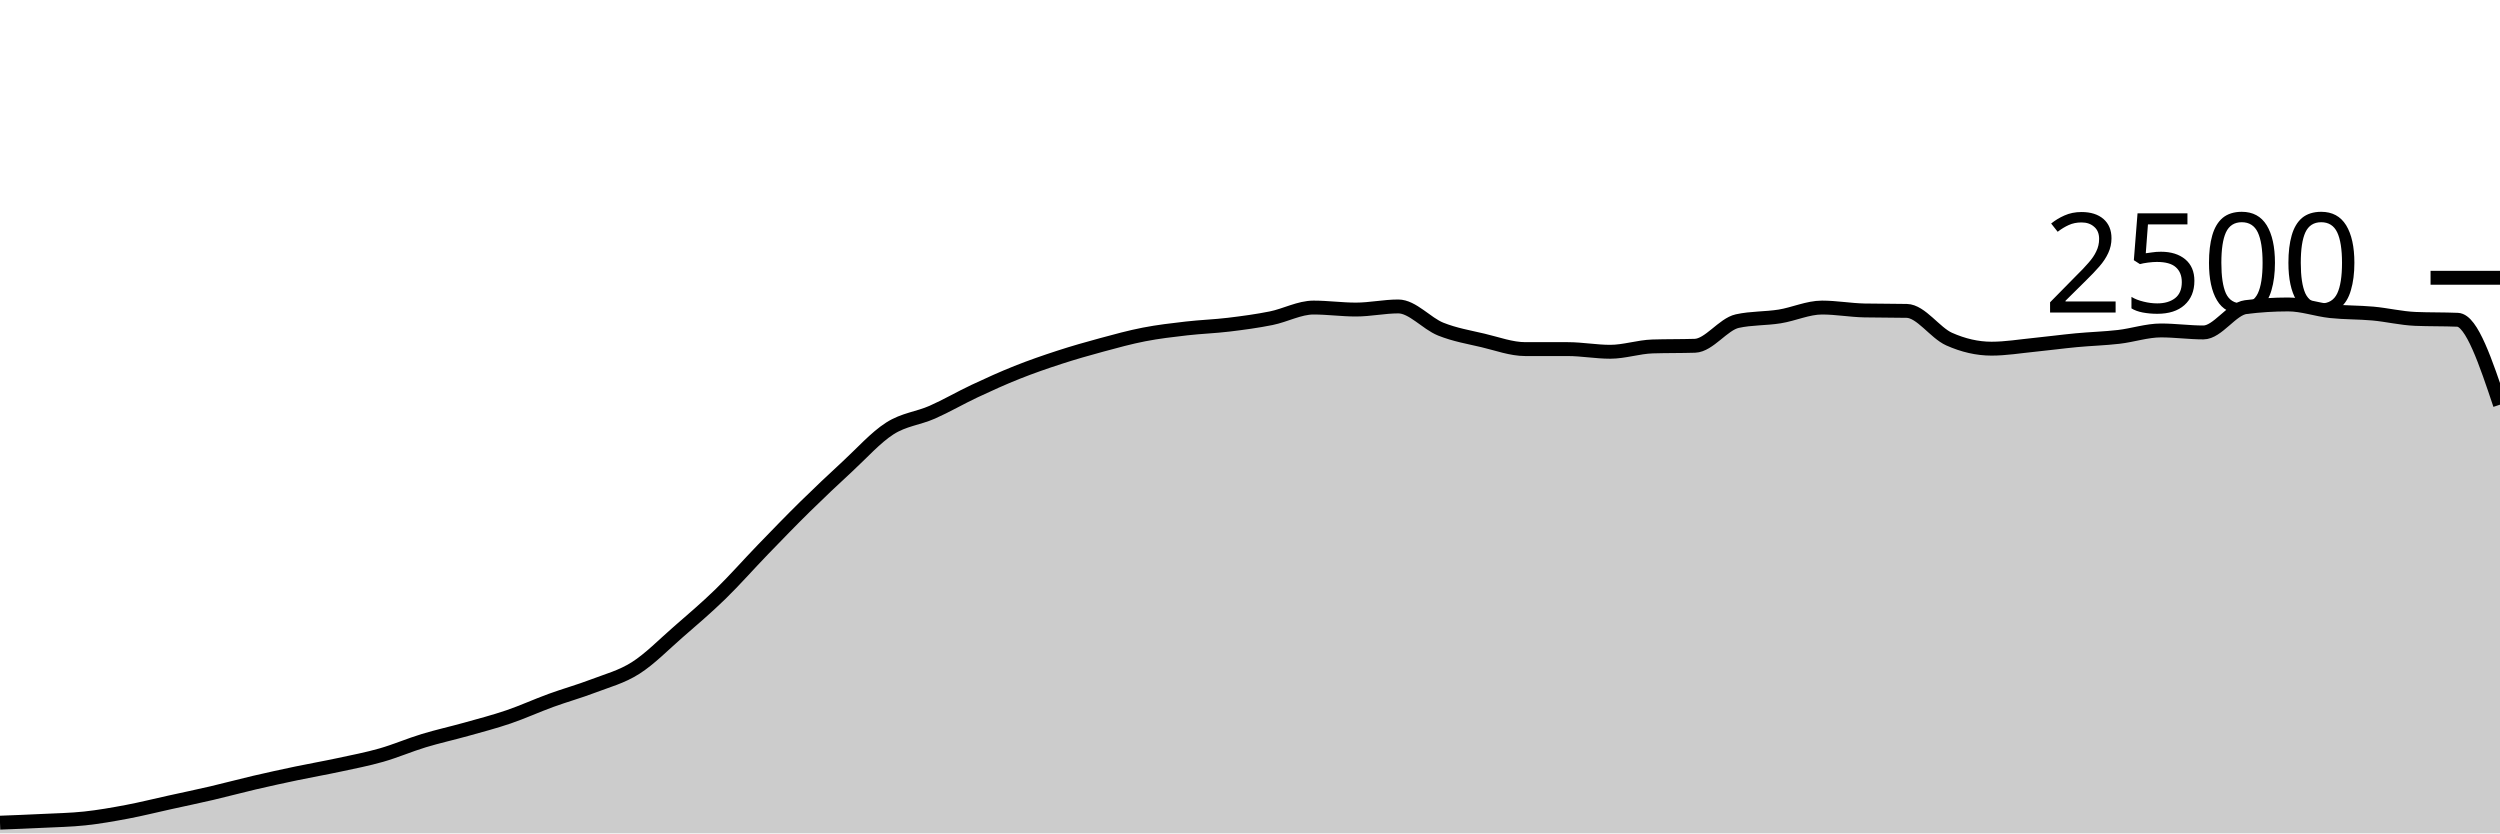
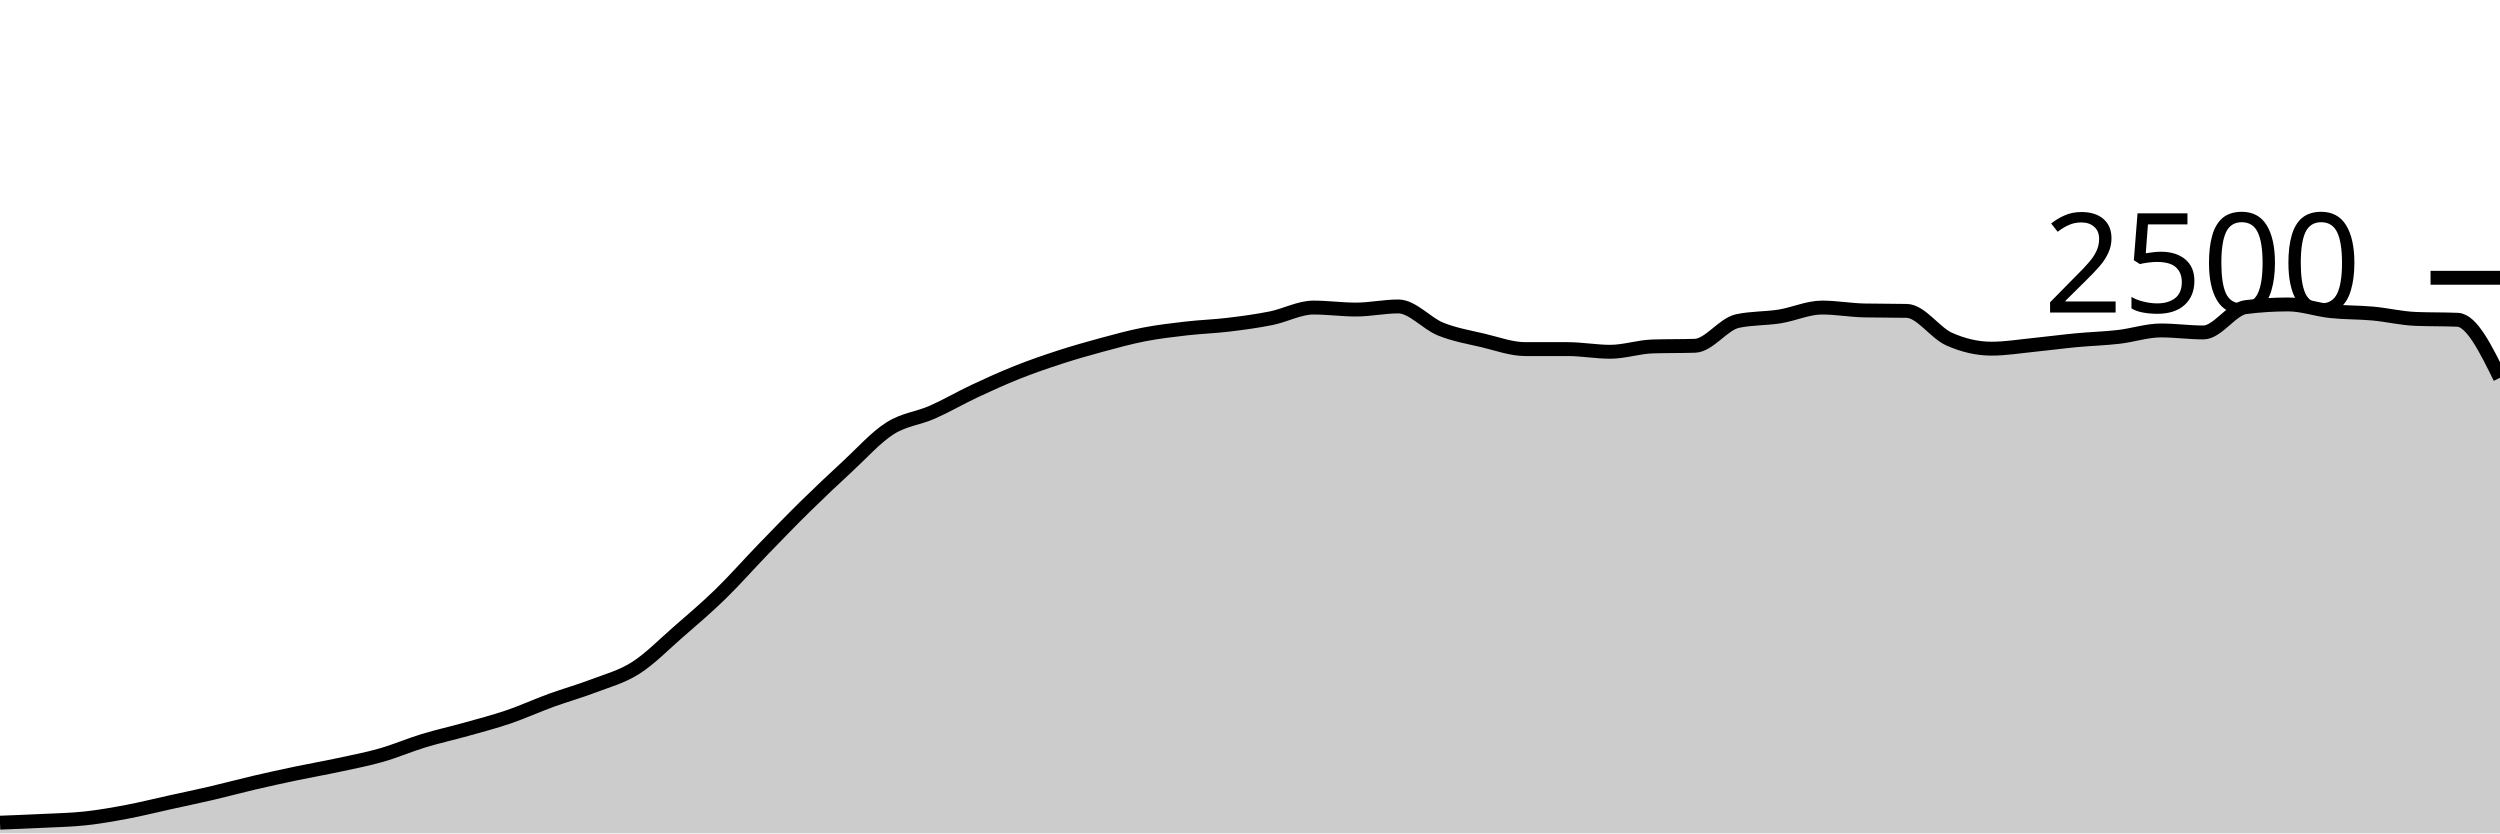
<svg xmlns="http://www.w3.org/2000/svg" viewBox="0 0 180 60">
  <g transform="translate(0,20)">
-     <path class="area" fill="rgba(0, 0, 0, 0.2)" d="M0,39.232C1.017,39.193,2.034,39.155,3.051,39.104C4.068,39.053,5.085,39.037,6.102,38.928C7.119,38.819,8.136,38.64,9.153,38.448C10.169,38.256,11.186,38,12.203,37.776C13.22,37.552,14.237,37.341,15.254,37.104C16.271,36.867,17.288,36.589,18.305,36.352C19.322,36.115,20.339,35.893,21.356,35.68C22.373,35.467,23.39,35.291,24.407,35.072C25.424,34.853,26.441,34.659,27.458,34.368C28.475,34.077,29.492,33.637,30.508,33.328C31.525,33.019,32.542,32.797,33.559,32.512C34.576,32.227,35.593,31.963,36.61,31.616C37.627,31.269,38.644,30.803,39.661,30.432C40.678,30.061,41.695,29.781,42.712,29.392C43.729,29.003,44.746,28.741,45.763,28.096C46.78,27.451,47.797,26.405,48.814,25.52C49.831,24.635,50.847,23.773,51.864,22.784C52.881,21.795,53.898,20.635,54.915,19.584C55.932,18.533,56.949,17.48,57.966,16.48C58.983,15.48,60,14.523,61.017,13.584C62.034,12.645,63.051,11.499,64.068,10.848C65.085,10.197,66.102,10.128,67.119,9.68C68.136,9.232,69.153,8.637,70.169,8.16C71.186,7.683,72.203,7.221,73.22,6.816C74.237,6.411,75.254,6.059,76.271,5.728C77.288,5.397,78.305,5.107,79.322,4.832C80.339,4.557,81.356,4.277,82.373,4.08C83.39,3.883,84.407,3.765,85.424,3.648C86.441,3.531,87.458,3.499,88.475,3.376C89.492,3.253,90.508,3.117,91.525,2.912C92.542,2.707,93.559,2.144,94.576,2.144C95.593,2.144,96.61,2.288,97.627,2.288C98.644,2.288,99.661,2.064,100.678,2.064C101.695,2.064,102.712,3.288,103.729,3.696C104.746,4.104,105.763,4.272,106.78,4.512C107.797,4.752,108.814,5.136,109.831,5.136C110.847,5.136,111.864,5.136,112.881,5.136C113.898,5.136,114.915,5.328,115.932,5.328C116.949,5.328,117.966,4.976,118.983,4.944C120,4.912,121.017,4.928,122.034,4.896C123.051,4.864,124.068,3.344,125.085,3.12C126.102,2.896,127.119,2.947,128.136,2.784C129.153,2.621,130.169,2.144,131.186,2.144C132.203,2.144,133.22,2.331,134.237,2.352C135.254,2.373,136.271,2.363,137.288,2.384C138.305,2.405,139.322,3.963,140.339,4.416C141.356,4.869,142.373,5.104,143.39,5.104C144.407,5.104,145.424,4.933,146.441,4.832C147.458,4.731,148.475,4.592,149.492,4.496C150.508,4.4,151.525,4.373,152.542,4.256C153.559,4.139,154.576,3.792,155.593,3.792C156.61,3.792,157.627,3.936,158.644,3.936C159.661,3.936,160.678,2.24,161.695,2.112C162.712,1.984,163.729,1.92,164.746,1.92C165.763,1.92,166.78,2.291,167.797,2.4C168.814,2.509,169.831,2.483,170.847,2.576C171.864,2.669,172.881,2.917,173.898,2.96C174.915,3.003,175.932,2.981,176.949,3.024C177.966,3.067,178.983,6.101,180,9.136L180,40C178.983,40,177.966,40,176.949,40C175.932,40,174.915,40,173.898,40C172.881,40,171.864,40,170.847,40C169.831,40,168.814,40,167.797,40C166.78,40,165.763,40,164.746,40C163.729,40,162.712,40,161.695,40C160.678,40,159.661,40,158.644,40C157.627,40,156.61,40,155.593,40C154.576,40,153.559,40,152.542,40C151.525,40,150.508,40,149.492,40C148.475,40,147.458,40,146.441,40C145.424,40,144.407,40,143.39,40C142.373,40,141.356,40,140.339,40C139.322,40,138.305,40,137.288,40C136.271,40,135.254,40,134.237,40C133.22,40,132.203,40,131.186,40C130.169,40,129.153,40,128.136,40C127.119,40,126.102,40,125.085,40C124.068,40,123.051,40,122.034,40C121.017,40,120,40,118.983,40C117.966,40,116.949,40,115.932,40C114.915,40,113.898,40,112.881,40C111.864,40,110.847,40,109.831,40C108.814,40,107.797,40,106.78,40C105.763,40,104.746,40,103.729,40C102.712,40,101.695,40,100.678,40C99.661,40,98.644,40,97.627,40C96.61,40,95.593,40,94.576,40C93.559,40,92.542,40,91.525,40C90.508,40,89.492,40,88.475,40C87.458,40,86.441,40,85.424,40C84.407,40,83.39,40,82.373,40C81.356,40,80.339,40,79.322,40C78.305,40,77.288,40,76.271,40C75.254,40,74.237,40,73.22,40C72.203,40,71.186,40,70.169,40C69.153,40,68.136,40,67.119,40C66.102,40,65.085,40,64.068,40C63.051,40,62.034,40,61.017,40C60,40,58.983,40,57.966,40C56.949,40,55.932,40,54.915,40C53.898,40,52.881,40,51.864,40C50.847,40,49.831,40,48.814,40C47.797,40,46.78,40,45.763,40C44.746,40,43.729,40,42.712,40C41.695,40,40.678,40,39.661,40C38.644,40,37.627,40,36.61,40C35.593,40,34.576,40,33.559,40C32.542,40,31.525,40,30.508,40C29.492,40,28.475,40,27.458,40C26.441,40,25.424,40,24.407,40C23.39,40,22.373,40,21.356,40C20.339,40,19.322,40,18.305,40C17.288,40,16.271,40,15.254,40C14.237,40,13.22,40,12.203,40C11.186,40,10.169,40,9.153,40C8.136,40,7.119,40,6.102,40C5.085,40,4.068,40,3.051,40C2.034,40,1.017,40,0,40Z" />
-     <path class="line" stroke="black" fill="none" d="M0,39.232C1.017,39.193,2.034,39.155,3.051,39.104C4.068,39.053,5.085,39.037,6.102,38.928C7.119,38.819,8.136,38.64,9.153,38.448C10.169,38.256,11.186,38,12.203,37.776C13.22,37.552,14.237,37.341,15.254,37.104C16.271,36.867,17.288,36.589,18.305,36.352C19.322,36.115,20.339,35.893,21.356,35.68C22.373,35.467,23.39,35.291,24.407,35.072C25.424,34.853,26.441,34.659,27.458,34.368C28.475,34.077,29.492,33.637,30.508,33.328C31.525,33.019,32.542,32.797,33.559,32.512C34.576,32.227,35.593,31.963,36.61,31.616C37.627,31.269,38.644,30.803,39.661,30.432C40.678,30.061,41.695,29.781,42.712,29.392C43.729,29.003,44.746,28.741,45.763,28.096C46.78,27.451,47.797,26.405,48.814,25.52C49.831,24.635,50.847,23.773,51.864,22.784C52.881,21.795,53.898,20.635,54.915,19.584C55.932,18.533,56.949,17.48,57.966,16.48C58.983,15.48,60,14.523,61.017,13.584C62.034,12.645,63.051,11.499,64.068,10.848C65.085,10.197,66.102,10.128,67.119,9.68C68.136,9.232,69.153,8.637,70.169,8.16C71.186,7.683,72.203,7.221,73.22,6.816C74.237,6.411,75.254,6.059,76.271,5.728C77.288,5.397,78.305,5.107,79.322,4.832C80.339,4.557,81.356,4.277,82.373,4.08C83.39,3.883,84.407,3.765,85.424,3.648C86.441,3.531,87.458,3.499,88.475,3.376C89.492,3.253,90.508,3.117,91.525,2.912C92.542,2.707,93.559,2.144,94.576,2.144C95.593,2.144,96.61,2.288,97.627,2.288C98.644,2.288,99.661,2.064,100.678,2.064C101.695,2.064,102.712,3.288,103.729,3.696C104.746,4.104,105.763,4.272,106.78,4.512C107.797,4.752,108.814,5.136,109.831,5.136C110.847,5.136,111.864,5.136,112.881,5.136C113.898,5.136,114.915,5.328,115.932,5.328C116.949,5.328,117.966,4.976,118.983,4.944C120,4.912,121.017,4.928,122.034,4.896C123.051,4.864,124.068,3.344,125.085,3.12C126.102,2.896,127.119,2.947,128.136,2.784C129.153,2.621,130.169,2.144,131.186,2.144C132.203,2.144,133.22,2.331,134.237,2.352C135.254,2.373,136.271,2.363,137.288,2.384C138.305,2.405,139.322,3.963,140.339,4.416C141.356,4.869,142.373,5.104,143.39,5.104C144.407,5.104,145.424,4.933,146.441,4.832C147.458,4.731,148.475,4.592,149.492,4.496C150.508,4.4,151.525,4.373,152.542,4.256C153.559,4.139,154.576,3.792,155.593,3.792C156.61,3.792,157.627,3.936,158.644,3.936C159.661,3.936,160.678,2.24,161.695,2.112C162.712,1.984,163.729,1.92,164.746,1.92C165.763,1.92,166.78,2.291,167.797,2.4C168.814,2.509,169.831,2.483,170.847,2.576C171.864,2.669,172.881,2.917,173.898,2.96C174.915,3.003,175.932,2.981,176.949,3.024C177.966,3.067,178.983,6.101,180,9.136" />
+     <path class="area" fill="rgba(0, 0, 0, 0.2)" d="M0,39.232C1.017,39.193,2.034,39.155,3.051,39.104C4.068,39.053,5.085,39.037,6.102,38.928C7.119,38.819,8.136,38.64,9.153,38.448C10.169,38.256,11.186,38,12.203,37.776C13.22,37.552,14.237,37.341,15.254,37.104C16.271,36.867,17.288,36.589,18.305,36.352C19.322,36.115,20.339,35.893,21.356,35.68C22.373,35.467,23.39,35.291,24.407,35.072C25.424,34.853,26.441,34.659,27.458,34.368C28.475,34.077,29.492,33.637,30.508,33.328C31.525,33.019,32.542,32.797,33.559,32.512C34.576,32.227,35.593,31.963,36.61,31.616C37.627,31.269,38.644,30.803,39.661,30.432C40.678,30.061,41.695,29.781,42.712,29.392C43.729,29.003,44.746,28.741,45.763,28.096C46.78,27.451,47.797,26.405,48.814,25.52C49.831,24.635,50.847,23.773,51.864,22.784C52.881,21.795,53.898,20.635,54.915,19.584C55.932,18.533,56.949,17.48,57.966,16.48C58.983,15.48,60,14.523,61.017,13.584C62.034,12.645,63.051,11.499,64.068,10.848C65.085,10.197,66.102,10.128,67.119,9.68C68.136,9.232,69.153,8.637,70.169,8.16C71.186,7.683,72.203,7.221,73.22,6.816C74.237,6.411,75.254,6.059,76.271,5.728C77.288,5.397,78.305,5.107,79.322,4.832C80.339,4.557,81.356,4.277,82.373,4.08C83.39,3.883,84.407,3.765,85.424,3.648C86.441,3.531,87.458,3.499,88.475,3.376C89.492,3.253,90.508,3.117,91.525,2.912C92.542,2.707,93.559,2.144,94.576,2.144C95.593,2.144,96.61,2.288,97.627,2.288C98.644,2.288,99.661,2.064,100.678,2.064C101.695,2.064,102.712,3.288,103.729,3.696C104.746,4.104,105.763,4.272,106.78,4.512C107.797,4.752,108.814,5.136,109.831,5.136C110.847,5.136,111.864,5.136,112.881,5.136C113.898,5.136,114.915,5.328,115.932,5.328C116.949,5.328,117.966,4.976,118.983,4.944C120,4.912,121.017,4.928,122.034,4.896C123.051,4.864,124.068,3.344,125.085,3.12C126.102,2.896,127.119,2.947,128.136,2.784C129.153,2.621,130.169,2.144,131.186,2.144C132.203,2.144,133.22,2.331,134.237,2.352C135.254,2.373,136.271,2.363,137.288,2.384C138.305,2.405,139.322,3.963,140.339,4.416C141.356,4.869,142.373,5.104,143.39,5.104C144.407,5.104,145.424,4.933,146.441,4.832C147.458,4.731,148.475,4.592,149.492,4.496C150.508,4.4,151.525,4.373,152.542,4.256C153.559,4.139,154.576,3.792,155.593,3.792C156.61,3.792,157.627,3.936,158.644,3.936C159.661,3.936,160.678,2.24,161.695,2.112C162.712,1.984,163.729,1.92,164.746,1.92C165.763,1.92,166.78,2.291,167.797,2.4C168.814,2.509,169.831,2.483,170.847,2.576C171.864,2.669,172.881,2.917,173.898,2.96C174.915,3.003,175.932,2.981,176.949,3.024C177.966,3.067,178.983,5.133,180,7.2L180,40C178.983,40,177.966,40,176.949,40C175.932,40,174.915,40,173.898,40C172.881,40,171.864,40,170.847,40C169.831,40,168.814,40,167.797,40C166.78,40,165.763,40,164.746,40C163.729,40,162.712,40,161.695,40C160.678,40,159.661,40,158.644,40C157.627,40,156.61,40,155.593,40C154.576,40,153.559,40,152.542,40C151.525,40,150.508,40,149.492,40C148.475,40,147.458,40,146.441,40C145.424,40,144.407,40,143.39,40C142.373,40,141.356,40,140.339,40C139.322,40,138.305,40,137.288,40C136.271,40,135.254,40,134.237,40C133.22,40,132.203,40,131.186,40C130.169,40,129.153,40,128.136,40C127.119,40,126.102,40,125.085,40C124.068,40,123.051,40,122.034,40C121.017,40,120,40,118.983,40C117.966,40,116.949,40,115.932,40C114.915,40,113.898,40,112.881,40C111.864,40,110.847,40,109.831,40C108.814,40,107.797,40,106.78,40C105.763,40,104.746,40,103.729,40C102.712,40,101.695,40,100.678,40C99.661,40,98.644,40,97.627,40C96.61,40,95.593,40,94.576,40C93.559,40,92.542,40,91.525,40C90.508,40,89.492,40,88.475,40C87.458,40,86.441,40,85.424,40C84.407,40,83.39,40,82.373,40C81.356,40,80.339,40,79.322,40C78.305,40,77.288,40,76.271,40C75.254,40,74.237,40,73.22,40C72.203,40,71.186,40,70.169,40C69.153,40,68.136,40,67.119,40C66.102,40,65.085,40,64.068,40C63.051,40,62.034,40,61.017,40C60,40,58.983,40,57.966,40C56.949,40,55.932,40,54.915,40C53.898,40,52.881,40,51.864,40C50.847,40,49.831,40,48.814,40C47.797,40,46.78,40,45.763,40C44.746,40,43.729,40,42.712,40C41.695,40,40.678,40,39.661,40C38.644,40,37.627,40,36.61,40C35.593,40,34.576,40,33.559,40C32.542,40,31.525,40,30.508,40C29.492,40,28.475,40,27.458,40C26.441,40,25.424,40,24.407,40C23.39,40,22.373,40,21.356,40C20.339,40,19.322,40,18.305,40C17.288,40,16.271,40,15.254,40C14.237,40,13.22,40,12.203,40C11.186,40,10.169,40,9.153,40C8.136,40,7.119,40,6.102,40C5.085,40,4.068,40,3.051,40C2.034,40,1.017,40,0,40Z" />
+     <path class="line" stroke="black" fill="none" d="M0,39.232C1.017,39.193,2.034,39.155,3.051,39.104C4.068,39.053,5.085,39.037,6.102,38.928C7.119,38.819,8.136,38.64,9.153,38.448C10.169,38.256,11.186,38,12.203,37.776C13.22,37.552,14.237,37.341,15.254,37.104C16.271,36.867,17.288,36.589,18.305,36.352C19.322,36.115,20.339,35.893,21.356,35.68C22.373,35.467,23.39,35.291,24.407,35.072C25.424,34.853,26.441,34.659,27.458,34.368C28.475,34.077,29.492,33.637,30.508,33.328C31.525,33.019,32.542,32.797,33.559,32.512C34.576,32.227,35.593,31.963,36.61,31.616C37.627,31.269,38.644,30.803,39.661,30.432C40.678,30.061,41.695,29.781,42.712,29.392C43.729,29.003,44.746,28.741,45.763,28.096C46.78,27.451,47.797,26.405,48.814,25.52C49.831,24.635,50.847,23.773,51.864,22.784C52.881,21.795,53.898,20.635,54.915,19.584C55.932,18.533,56.949,17.48,57.966,16.48C58.983,15.48,60,14.523,61.017,13.584C62.034,12.645,63.051,11.499,64.068,10.848C65.085,10.197,66.102,10.128,67.119,9.68C68.136,9.232,69.153,8.637,70.169,8.16C71.186,7.683,72.203,7.221,73.22,6.816C74.237,6.411,75.254,6.059,76.271,5.728C77.288,5.397,78.305,5.107,79.322,4.832C80.339,4.557,81.356,4.277,82.373,4.08C83.39,3.883,84.407,3.765,85.424,3.648C86.441,3.531,87.458,3.499,88.475,3.376C89.492,3.253,90.508,3.117,91.525,2.912C92.542,2.707,93.559,2.144,94.576,2.144C95.593,2.144,96.61,2.288,97.627,2.288C98.644,2.288,99.661,2.064,100.678,2.064C101.695,2.064,102.712,3.288,103.729,3.696C104.746,4.104,105.763,4.272,106.78,4.512C107.797,4.752,108.814,5.136,109.831,5.136C110.847,5.136,111.864,5.136,112.881,5.136C113.898,5.136,114.915,5.328,115.932,5.328C116.949,5.328,117.966,4.976,118.983,4.944C120,4.912,121.017,4.928,122.034,4.896C123.051,4.864,124.068,3.344,125.085,3.12C126.102,2.896,127.119,2.947,128.136,2.784C129.153,2.621,130.169,2.144,131.186,2.144C132.203,2.144,133.22,2.331,134.237,2.352C135.254,2.373,136.271,2.363,137.288,2.384C138.305,2.405,139.322,3.963,140.339,4.416C141.356,4.869,142.373,5.104,143.39,5.104C144.407,5.104,145.424,4.933,146.441,4.832C147.458,4.731,148.475,4.592,149.492,4.496C150.508,4.4,151.525,4.373,152.542,4.256C153.559,4.139,154.576,3.792,155.593,3.792C156.61,3.792,157.627,3.936,158.644,3.936C159.661,3.936,160.678,2.24,161.695,2.112C162.712,1.984,163.729,1.92,164.746,1.92C165.763,1.92,166.78,2.291,167.797,2.4C168.814,2.509,169.831,2.483,170.847,2.576C171.864,2.669,172.881,2.917,173.898,2.96C174.915,3.003,175.932,2.981,176.949,3.024C177.966,3.067,178.983,5.133,180,7.2" />
    <path class="axis-ceiling" stroke-width="1" stroke="black" fill="none" d="M175,0L180,0" />
    <text class="axis-ceiling-label" font-family="sans-serif" text-anchor="end" font-size="10px" x="170" y="2.5">2500</text>
  </g>
</svg>
